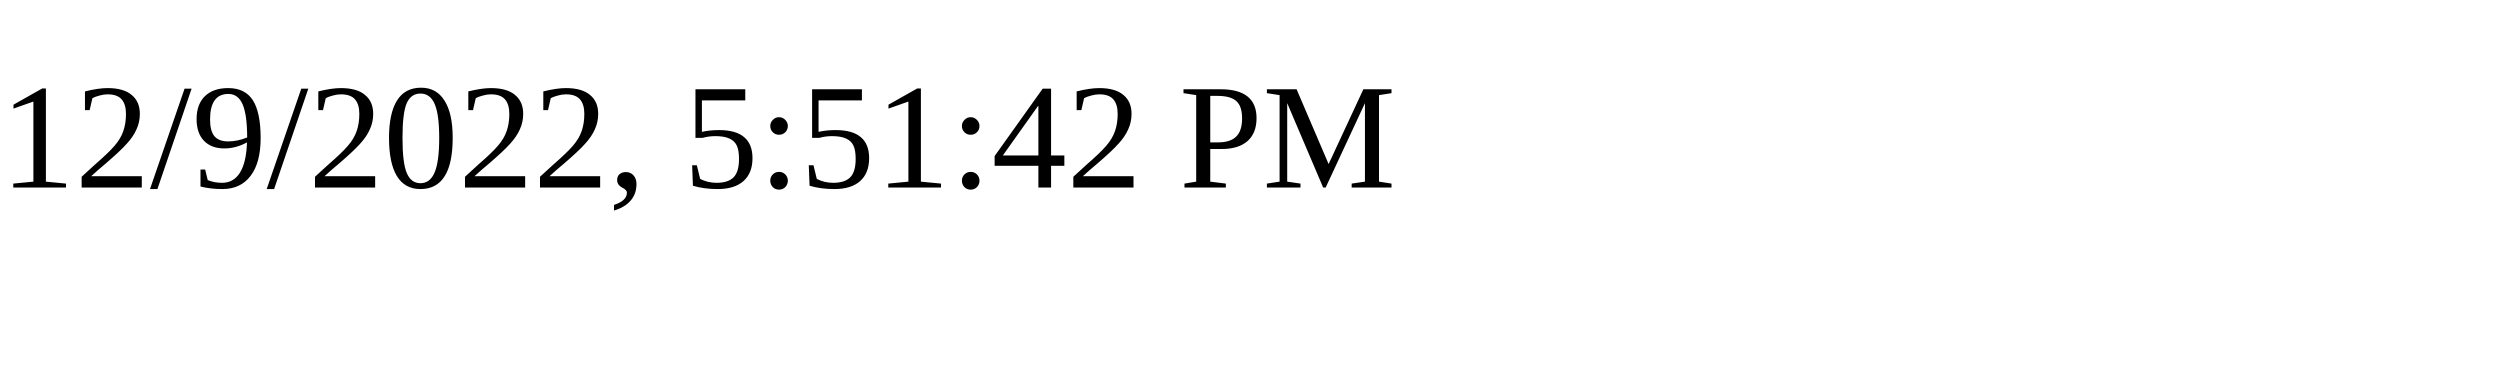
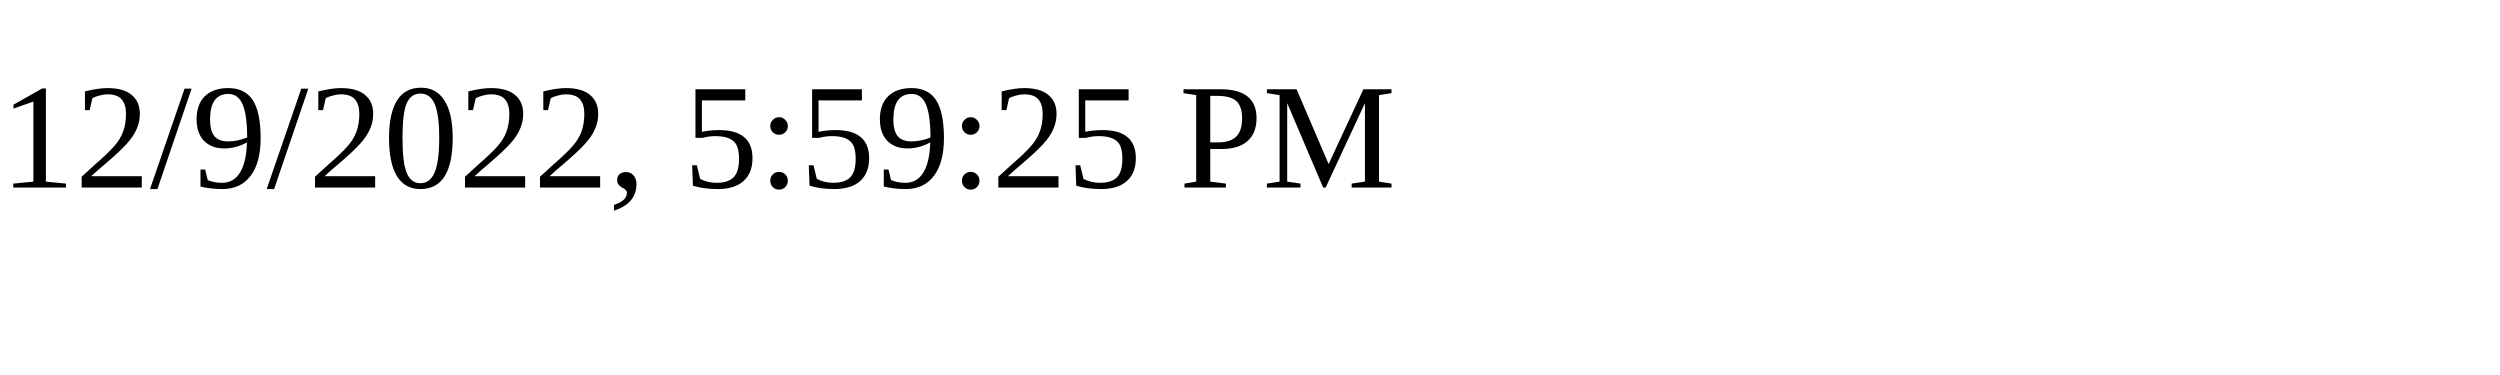
<svg xmlns="http://www.w3.org/2000/svg" height="30" width="200">
-   <text x="0" y="15">12/9/2022, 5:51:42 PM</text>
+   <text x="0" y="15">12/9/2022, 5:59:25 PM</text>
</svg>
